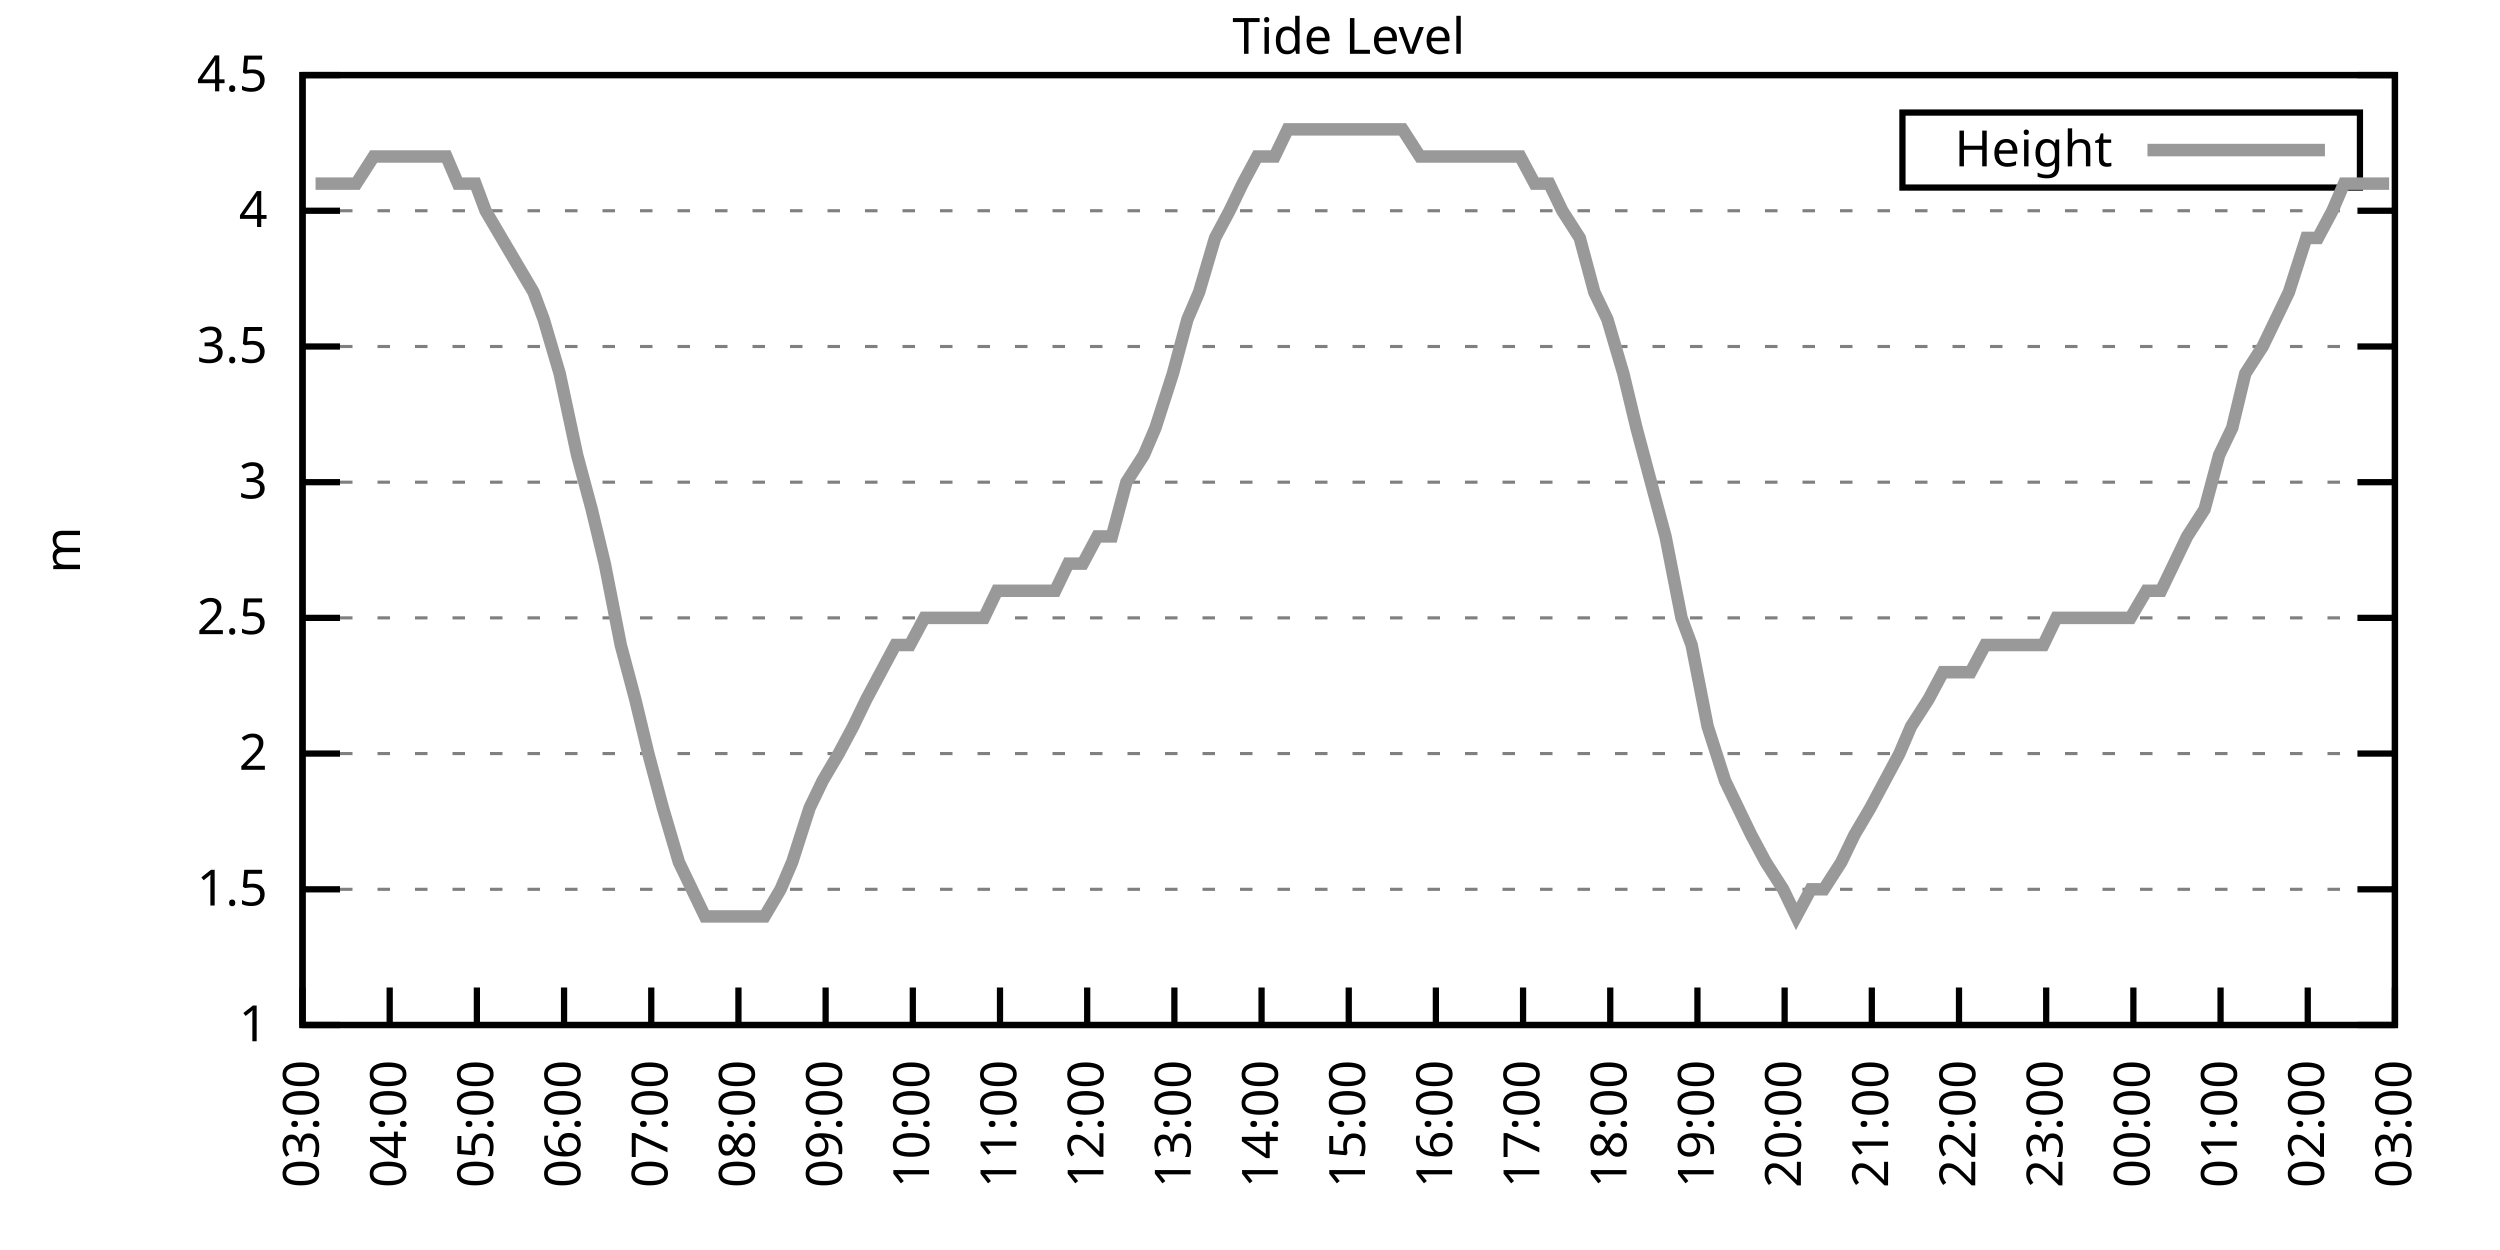
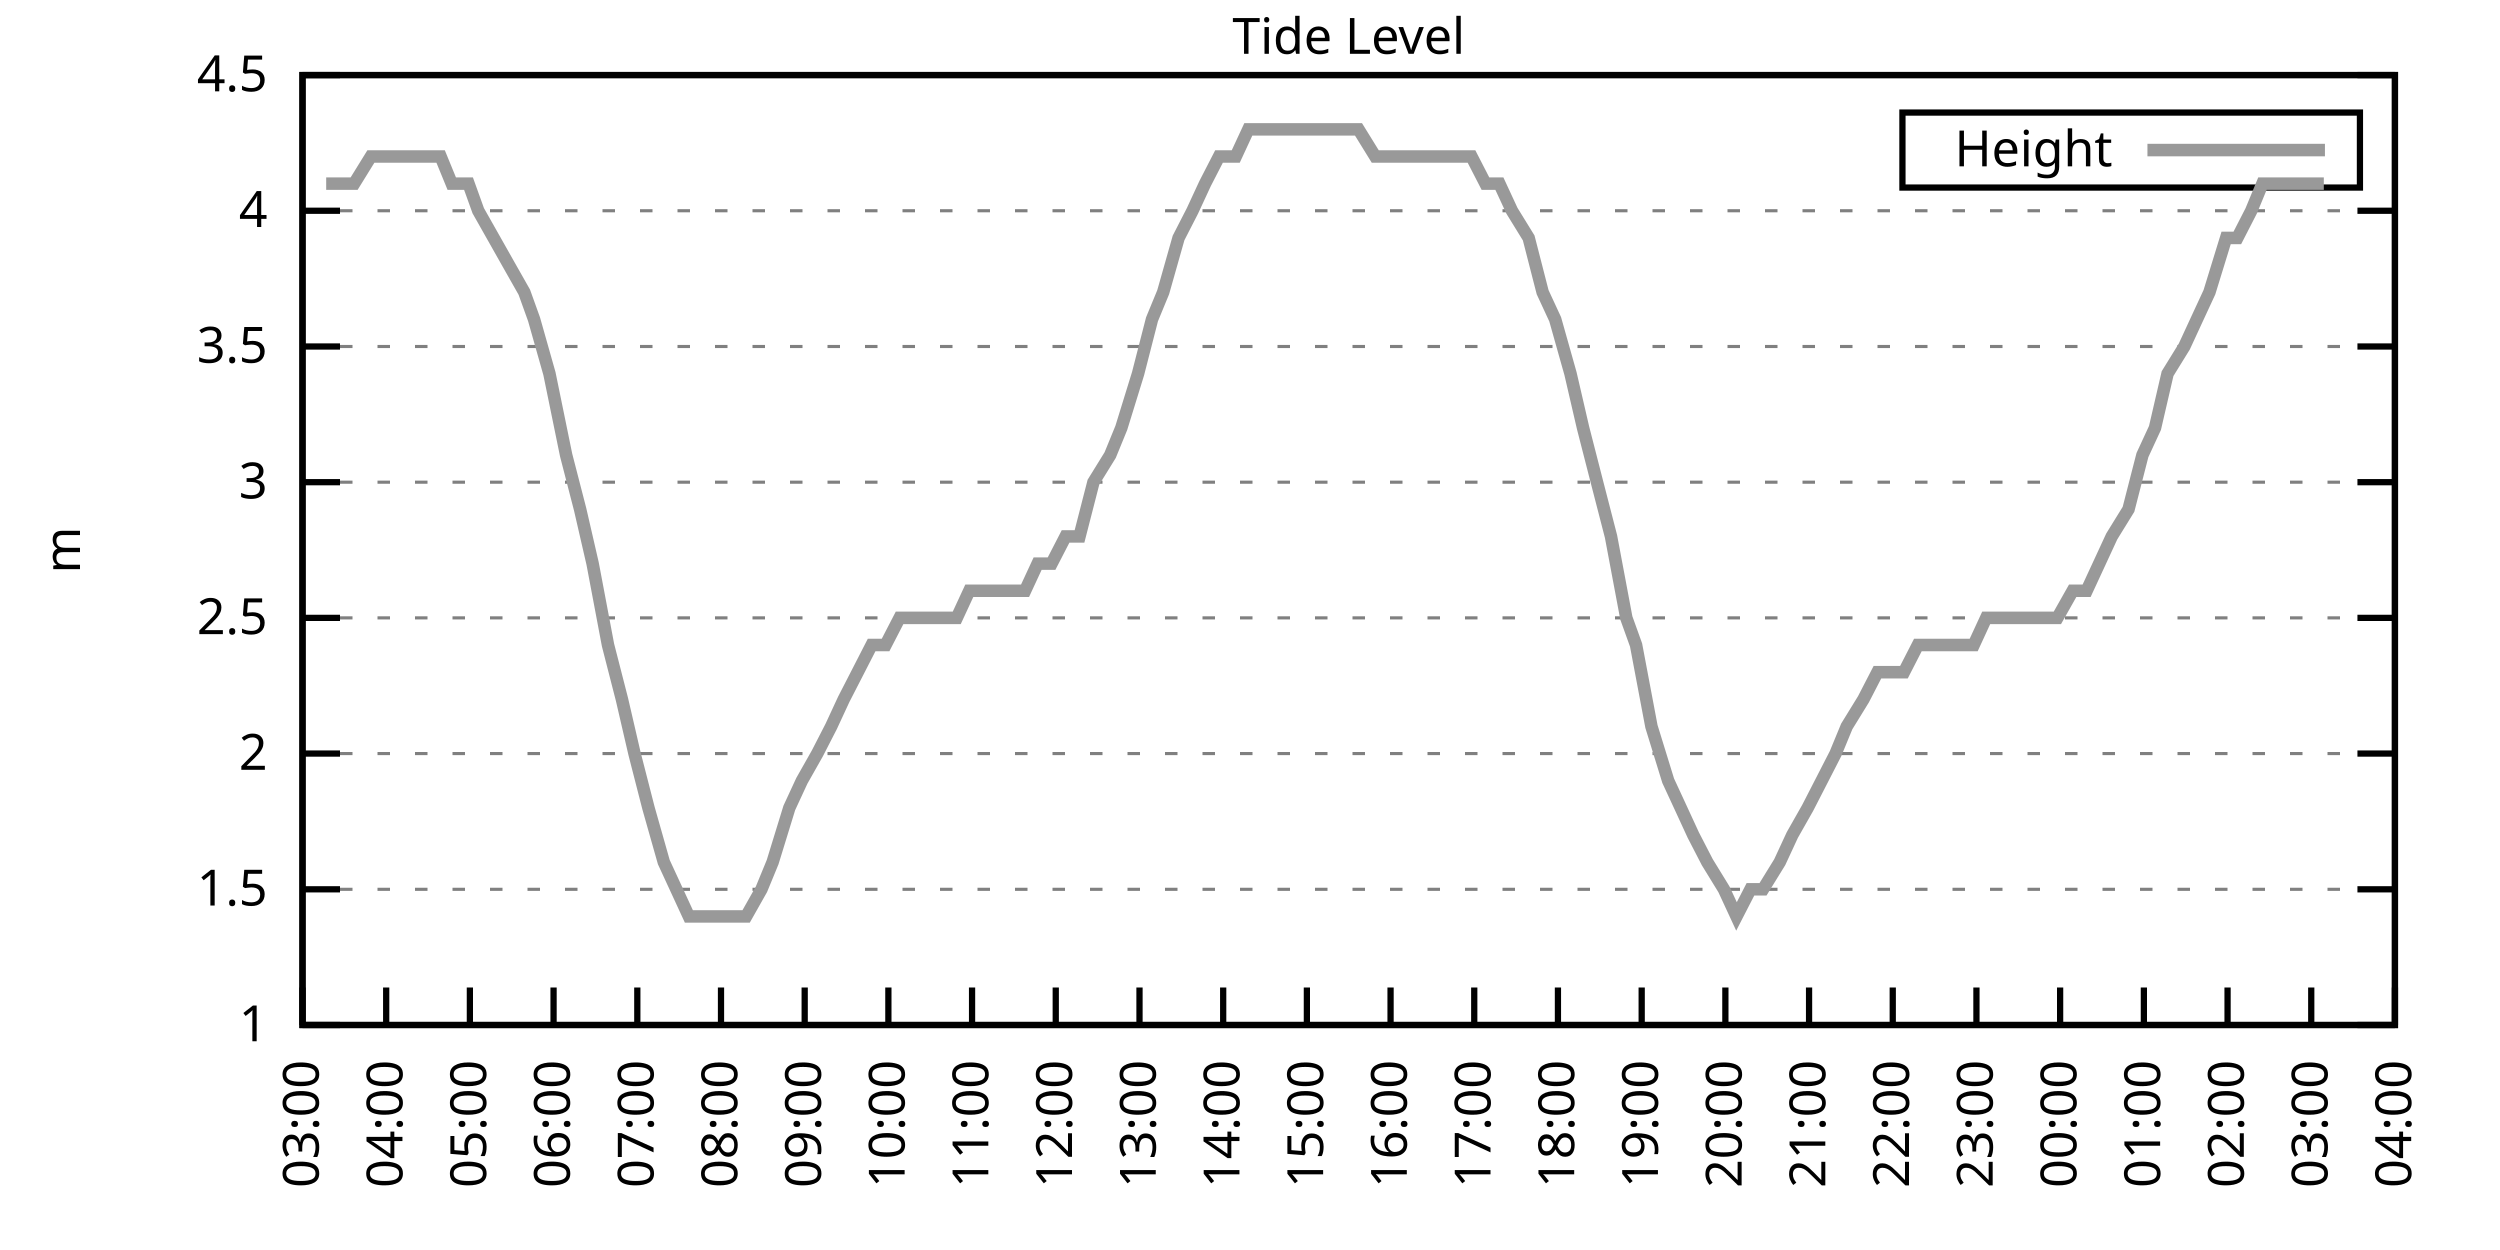
<svg xmlns="http://www.w3.org/2000/svg" xmlns:xlink="http://www.w3.org/1999/xlink" width="400" height="200" viewBox="0 0 400 200">
  <g id="gnuplot_canvas">
    <rect x="0" y="0" width="400" height="200" fill="none" />
    <defs>
      <circle id="gpDot" r="0.5" stroke-width="0.5" stroke="currentColor" />
      <path id="gpPt0" stroke-width="0.333" stroke="currentColor" d="M-1,0 h2 M0,-1 v2" />
      <path id="gpPt1" stroke-width="0.333" stroke="currentColor" d="M-1,-1 L1,1 M1,-1 L-1,1" />
      <path id="gpPt2" stroke-width="0.333" stroke="currentColor" d="M-1,0 L1,0 M0,-1 L0,1 M-1,-1 L1,1 M-1,1 L1,-1" />
      <rect id="gpPt3" stroke-width="0.333" stroke="currentColor" x="-1" y="-1" width="2" height="2" />
      <rect id="gpPt4" stroke-width="0.333" stroke="currentColor" fill="currentColor" x="-1" y="-1" width="2" height="2" />
      <circle id="gpPt5" stroke-width="0.333" stroke="currentColor" cx="0" cy="0" r="1" />
      <use xlink:href="#gpPt5" id="gpPt6" fill="currentColor" stroke="none" />
      <path id="gpPt7" stroke-width="0.333" stroke="currentColor" d="M0,-1.33 L-1.33,0.67 L1.33,0.67 z" />
      <use xlink:href="#gpPt7" id="gpPt8" fill="currentColor" stroke="none" />
      <use xlink:href="#gpPt7" id="gpPt9" stroke="currentColor" transform="rotate(180)" />
      <use xlink:href="#gpPt9" id="gpPt10" fill="currentColor" stroke="none" />
      <use xlink:href="#gpPt3" id="gpPt11" stroke="currentColor" transform="rotate(45)" />
      <use xlink:href="#gpPt11" id="gpPt12" fill="currentColor" stroke="none" />
      <path id="gpPt13" stroke-width="0.333" stroke="currentColor" d="M0,1.330 L1.265,0.411 L0.782,-1.067 L-0.782,-1.076 L-1.265,0.411 z" />
      <use xlink:href="#gpPt13" id="gpPt14" fill="currentColor" stroke="none" />
      <filter id="textbox" filterUnits="objectBoundingBox" x="0" y="0" height="1" width="1">
        <feFlood flood-color="white" flood-opacity="1" result="bgnd" />
        <feComposite in="SourceGraphic" in2="bgnd" operator="atop" />
      </filter>
      <filter id="greybox" filterUnits="objectBoundingBox" x="0" y="0" height="1" width="1">
        <feFlood flood-color="lightgrey" flood-opacity="1" result="grey" />
        <feComposite in="SourceGraphic" in2="grey" operator="atop" />
      </filter>
    </defs>
    <g fill="none" color="white" stroke="currentColor" stroke-width="1.00" stroke-linecap="butt" stroke-linejoin="miter">
</g>
    <g fill="none" color="black" stroke="currentColor" stroke-width="1.00" stroke-linecap="butt" stroke-linejoin="miter">
      <g stroke="none" shape-rendering="crispEdges">
        <polygon fill="rgb(255, 255, 255)" points="48.40,164.00 383.18,164.00 383.18,12.02 48.40,12.02 " />
      </g>
    </g>
    <g fill="none" color="black" stroke="currentColor" stroke-width="1.00" stroke-linecap="butt" stroke-linejoin="miter">
</g>
    <g fill="none" color="black" stroke="black" stroke-width="0.50" stroke-linecap="butt" stroke-linejoin="miter">
</g>
    <g fill="none" color="gray" stroke="currentColor" stroke-width="0.50" stroke-linecap="butt" stroke-linejoin="miter">
      <path stroke="gray" stroke-dasharray="2,4" class="gridline" d="M48.40,164.00 L383.19,164.00  " />
    </g>
    <g fill="none" color="gray" stroke="gray" stroke-width="1.00" stroke-linecap="butt" stroke-linejoin="miter">
</g>
    <g fill="none" color="black" stroke="currentColor" stroke-width="1.00" stroke-linecap="butt" stroke-linejoin="miter">
      <path stroke="black" d="M48.40,164.00 L54.40,164.00 M383.19,164.00 L377.19,164.00  " />
      <g transform="translate(42.80,166.60)" stroke="none" fill="black" font-family="Sans" font-size="8.00" text-anchor="end">
        <text>
          <tspan font-family="Sans"> 1</tspan>
        </text>
      </g>
    </g>
    <g fill="none" color="black" stroke="currentColor" stroke-width="1.00" stroke-linecap="butt" stroke-linejoin="miter">
</g>
    <g fill="none" color="black" stroke="black" stroke-width="0.50" stroke-linecap="butt" stroke-linejoin="miter">
</g>
    <g fill="none" color="gray" stroke="currentColor" stroke-width="0.50" stroke-linecap="butt" stroke-linejoin="miter">
      <path stroke="gray" stroke-dasharray="2,4" class="gridline" d="M48.40,142.29 L383.19,142.29  " />
    </g>
    <g fill="none" color="gray" stroke="gray" stroke-width="1.00" stroke-linecap="butt" stroke-linejoin="miter">
</g>
    <g fill="none" color="black" stroke="currentColor" stroke-width="1.00" stroke-linecap="butt" stroke-linejoin="miter">
      <path stroke="black" d="M48.40,142.29 L54.40,142.29 M383.19,142.29 L377.19,142.29  " />
      <g transform="translate(42.80,144.89)" stroke="none" fill="black" font-family="Sans" font-size="8.00" text-anchor="end">
        <text>
          <tspan font-family="Sans"> 1.5</tspan>
        </text>
      </g>
    </g>
    <g fill="none" color="black" stroke="currentColor" stroke-width="1.00" stroke-linecap="butt" stroke-linejoin="miter">
</g>
    <g fill="none" color="black" stroke="black" stroke-width="0.50" stroke-linecap="butt" stroke-linejoin="miter">
</g>
    <g fill="none" color="gray" stroke="currentColor" stroke-width="0.50" stroke-linecap="butt" stroke-linejoin="miter">
      <path stroke="gray" stroke-dasharray="2,4" class="gridline" d="M48.40,120.57 L383.19,120.57  " />
    </g>
    <g fill="none" color="gray" stroke="gray" stroke-width="1.00" stroke-linecap="butt" stroke-linejoin="miter">
</g>
    <g fill="none" color="black" stroke="currentColor" stroke-width="1.00" stroke-linecap="butt" stroke-linejoin="miter">
      <path stroke="black" d="M48.40,120.57 L54.40,120.57 M383.19,120.57 L377.19,120.57  " />
      <g transform="translate(42.80,123.17)" stroke="none" fill="black" font-family="Sans" font-size="8.00" text-anchor="end">
        <text>
          <tspan font-family="Sans"> 2</tspan>
        </text>
      </g>
    </g>
    <g fill="none" color="black" stroke="currentColor" stroke-width="1.00" stroke-linecap="butt" stroke-linejoin="miter">
</g>
    <g fill="none" color="black" stroke="black" stroke-width="0.50" stroke-linecap="butt" stroke-linejoin="miter">
</g>
    <g fill="none" color="gray" stroke="currentColor" stroke-width="0.50" stroke-linecap="butt" stroke-linejoin="miter">
      <path stroke="gray" stroke-dasharray="2,4" class="gridline" d="M48.40,98.86 L383.19,98.86  " />
    </g>
    <g fill="none" color="gray" stroke="gray" stroke-width="1.00" stroke-linecap="butt" stroke-linejoin="miter">
</g>
    <g fill="none" color="black" stroke="currentColor" stroke-width="1.00" stroke-linecap="butt" stroke-linejoin="miter">
      <path stroke="black" d="M48.40,98.86 L54.40,98.86 M383.19,98.86 L377.19,98.86  " />
      <g transform="translate(42.80,101.46)" stroke="none" fill="black" font-family="Sans" font-size="8.00" text-anchor="end">
        <text>
          <tspan font-family="Sans"> 2.5</tspan>
        </text>
      </g>
    </g>
    <g fill="none" color="black" stroke="currentColor" stroke-width="1.00" stroke-linecap="butt" stroke-linejoin="miter">
</g>
    <g fill="none" color="black" stroke="black" stroke-width="0.50" stroke-linecap="butt" stroke-linejoin="miter">
</g>
    <g fill="none" color="gray" stroke="currentColor" stroke-width="0.50" stroke-linecap="butt" stroke-linejoin="miter">
      <path stroke="gray" stroke-dasharray="2,4" class="gridline" d="M48.40,77.15 L383.19,77.15  " />
    </g>
    <g fill="none" color="gray" stroke="gray" stroke-width="1.00" stroke-linecap="butt" stroke-linejoin="miter">
</g>
    <g fill="none" color="black" stroke="currentColor" stroke-width="1.00" stroke-linecap="butt" stroke-linejoin="miter">
      <path stroke="black" d="M48.40,77.15 L54.40,77.15 M383.19,77.15 L377.19,77.15  " />
      <g transform="translate(42.80,79.75)" stroke="none" fill="black" font-family="Sans" font-size="8.00" text-anchor="end">
        <text>
          <tspan font-family="Sans"> 3</tspan>
        </text>
      </g>
    </g>
    <g fill="none" color="black" stroke="currentColor" stroke-width="1.00" stroke-linecap="butt" stroke-linejoin="miter">
</g>
    <g fill="none" color="black" stroke="black" stroke-width="0.50" stroke-linecap="butt" stroke-linejoin="miter">
</g>
    <g fill="none" color="gray" stroke="currentColor" stroke-width="0.50" stroke-linecap="butt" stroke-linejoin="miter">
      <path stroke="gray" stroke-dasharray="2,4" class="gridline" d="M48.40,55.44 L383.19,55.44  " />
    </g>
    <g fill="none" color="gray" stroke="gray" stroke-width="1.00" stroke-linecap="butt" stroke-linejoin="miter">
</g>
    <g fill="none" color="black" stroke="currentColor" stroke-width="1.00" stroke-linecap="butt" stroke-linejoin="miter">
      <path stroke="black" d="M48.40,55.44 L54.40,55.44 M383.19,55.44 L377.19,55.44  " />
      <g transform="translate(42.80,58.04)" stroke="none" fill="black" font-family="Sans" font-size="8.00" text-anchor="end">
        <text>
          <tspan font-family="Sans"> 3.5</tspan>
        </text>
      </g>
    </g>
    <g fill="none" color="black" stroke="currentColor" stroke-width="1.00" stroke-linecap="butt" stroke-linejoin="miter">
</g>
    <g fill="none" color="black" stroke="black" stroke-width="0.50" stroke-linecap="butt" stroke-linejoin="miter">
</g>
    <g fill="none" color="gray" stroke="currentColor" stroke-width="0.50" stroke-linecap="butt" stroke-linejoin="miter">
      <path stroke="gray" stroke-dasharray="2,4" class="gridline" d="M48.40,33.72 L383.19,33.72  " />
    </g>
    <g fill="none" color="gray" stroke="gray" stroke-width="1.00" stroke-linecap="butt" stroke-linejoin="miter">
</g>
    <g fill="none" color="black" stroke="currentColor" stroke-width="1.00" stroke-linecap="butt" stroke-linejoin="miter">
      <path stroke="black" d="M48.40,33.72 L54.40,33.72 M383.19,33.72 L377.19,33.72  " />
      <g transform="translate(42.80,36.32)" stroke="none" fill="black" font-family="Sans" font-size="8.00" text-anchor="end">
        <text>
          <tspan font-family="Sans"> 4</tspan>
        </text>
      </g>
    </g>
    <g fill="none" color="black" stroke="currentColor" stroke-width="1.00" stroke-linecap="butt" stroke-linejoin="miter">
</g>
    <g fill="none" color="black" stroke="black" stroke-width="0.50" stroke-linecap="butt" stroke-linejoin="miter">
</g>
    <g fill="none" color="gray" stroke="currentColor" stroke-width="0.50" stroke-linecap="butt" stroke-linejoin="miter">
      <path stroke="gray" stroke-dasharray="2,4" class="gridline" d="M48.40,12.01 L383.19,12.01  " />
    </g>
    <g fill="none" color="gray" stroke="gray" stroke-width="1.00" stroke-linecap="butt" stroke-linejoin="miter">
</g>
    <g fill="none" color="black" stroke="currentColor" stroke-width="1.00" stroke-linecap="butt" stroke-linejoin="miter">
      <path stroke="black" d="M48.40,12.01 L54.40,12.01 M383.19,12.01 L377.19,12.01  " />
      <g transform="translate(42.80,14.61)" stroke="none" fill="black" font-family="Sans" font-size="8.00" text-anchor="end">
        <text>
          <tspan font-family="Sans"> 4.5</tspan>
        </text>
      </g>
    </g>
    <g fill="none" color="black" stroke="currentColor" stroke-width="1.00" stroke-linecap="butt" stroke-linejoin="miter">
      <path stroke="black" d="M48.40,164.00 L48.40,158.00  " />
      <g transform="translate(51.00,169.60) rotate(270.00)" stroke="none" fill="black" font-family="Sans" font-size="8.00" text-anchor="end">
        <text>
          <tspan font-family="Sans">03:00</tspan>
        </text>
      </g>
    </g>
    <g fill="none" color="black" stroke="currentColor" stroke-width="1.00" stroke-linecap="butt" stroke-linejoin="miter">
-       <path stroke="black" d="M62.35,164.00 L62.35,158.00  " />
-       <g transform="translate(64.95,169.60) rotate(270.00)" stroke="none" fill="black" font-family="Sans" font-size="8.00" text-anchor="end">
+       <path stroke="black" d="M61.79,164.00 L61.79,158.00  " />
+       <g transform="translate(64.39,169.60) rotate(270.00)" stroke="none" fill="black" font-family="Sans" font-size="8.00" text-anchor="end">
        <text>
          <tspan font-family="Sans">04:00</tspan>
        </text>
      </g>
    </g>
    <g fill="none" color="black" stroke="currentColor" stroke-width="1.00" stroke-linecap="butt" stroke-linejoin="miter">
-       <path stroke="black" d="M76.30,164.00 L76.30,158.00  " />
-       <g transform="translate(78.90,169.60) rotate(270.00)" stroke="none" fill="black" font-family="Sans" font-size="8.00" text-anchor="end">
+       <path stroke="black" d="M75.18,164.00 L75.18,158.00  " />
+       <g transform="translate(77.78,169.60) rotate(270.00)" stroke="none" fill="black" font-family="Sans" font-size="8.00" text-anchor="end">
        <text>
          <tspan font-family="Sans">05:00</tspan>
        </text>
      </g>
    </g>
    <g fill="none" color="black" stroke="currentColor" stroke-width="1.00" stroke-linecap="butt" stroke-linejoin="miter">
-       <path stroke="black" d="M90.25,164.00 L90.25,158.00  " />
-       <g transform="translate(92.85,169.60) rotate(270.00)" stroke="none" fill="black" font-family="Sans" font-size="8.00" text-anchor="end">
+       <path stroke="black" d="M88.57,164.00 L88.57,158.00  " />
+       <g transform="translate(91.17,169.60) rotate(270.00)" stroke="none" fill="black" font-family="Sans" font-size="8.00" text-anchor="end">
        <text>
          <tspan font-family="Sans">06:00</tspan>
        </text>
      </g>
    </g>
    <g fill="none" color="black" stroke="currentColor" stroke-width="1.00" stroke-linecap="butt" stroke-linejoin="miter">
-       <path stroke="black" d="M104.20,164.00 L104.20,158.00  " />
-       <g transform="translate(106.80,169.60) rotate(270.00)" stroke="none" fill="black" font-family="Sans" font-size="8.00" text-anchor="end">
+       <path stroke="black" d="M101.97,164.00 L101.97,158.00  " />
+       <g transform="translate(104.57,169.60) rotate(270.00)" stroke="none" fill="black" font-family="Sans" font-size="8.00" text-anchor="end">
        <text>
          <tspan font-family="Sans">07:00</tspan>
        </text>
      </g>
    </g>
    <g fill="none" color="black" stroke="currentColor" stroke-width="1.00" stroke-linecap="butt" stroke-linejoin="miter">
-       <path stroke="black" d="M118.15,164.00 L118.15,158.00  " />
-       <g transform="translate(120.75,169.60) rotate(270.00)" stroke="none" fill="black" font-family="Sans" font-size="8.00" text-anchor="end">
+       <path stroke="black" d="M115.36,164.00 L115.36,158.00  " />
+       <g transform="translate(117.96,169.60) rotate(270.00)" stroke="none" fill="black" font-family="Sans" font-size="8.00" text-anchor="end">
        <text>
          <tspan font-family="Sans">08:00</tspan>
        </text>
      </g>
    </g>
    <g fill="none" color="black" stroke="currentColor" stroke-width="1.00" stroke-linecap="butt" stroke-linejoin="miter">
-       <path stroke="black" d="M132.10,164.00 L132.10,158.00  " />
-       <g transform="translate(134.70,169.60) rotate(270.00)" stroke="none" fill="black" font-family="Sans" font-size="8.00" text-anchor="end">
+       <path stroke="black" d="M128.75,164.00 L128.75,158.00  " />
+       <g transform="translate(131.35,169.60) rotate(270.00)" stroke="none" fill="black" font-family="Sans" font-size="8.00" text-anchor="end">
        <text>
          <tspan font-family="Sans">09:00</tspan>
        </text>
      </g>
    </g>
    <g fill="none" color="black" stroke="currentColor" stroke-width="1.00" stroke-linecap="butt" stroke-linejoin="miter">
-       <path stroke="black" d="M146.05,164.00 L146.05,158.00  " />
-       <g transform="translate(148.65,169.60) rotate(270.00)" stroke="none" fill="black" font-family="Sans" font-size="8.00" text-anchor="end">
+       <path stroke="black" d="M142.14,164.00 L142.14,158.00  " />
+       <g transform="translate(144.74,169.60) rotate(270.00)" stroke="none" fill="black" font-family="Sans" font-size="8.00" text-anchor="end">
        <text>
          <tspan font-family="Sans">10:00</tspan>
        </text>
      </g>
    </g>
    <g fill="none" color="black" stroke="currentColor" stroke-width="1.00" stroke-linecap="butt" stroke-linejoin="miter">
-       <path stroke="black" d="M160.00,164.00 L160.00,158.00  " />
-       <g transform="translate(162.60,169.60) rotate(270.00)" stroke="none" fill="black" font-family="Sans" font-size="8.00" text-anchor="end">
+       <path stroke="black" d="M155.53,164.00 L155.53,158.00  " />
+       <g transform="translate(158.13,169.60) rotate(270.00)" stroke="none" fill="black" font-family="Sans" font-size="8.00" text-anchor="end">
        <text>
          <tspan font-family="Sans">11:00</tspan>
        </text>
      </g>
    </g>
    <g fill="none" color="black" stroke="currentColor" stroke-width="1.00" stroke-linecap="butt" stroke-linejoin="miter">
-       <path stroke="black" d="M173.95,164.00 L173.95,158.00  " />
-       <g transform="translate(176.55,169.60) rotate(270.00)" stroke="none" fill="black" font-family="Sans" font-size="8.00" text-anchor="end">
+       <path stroke="black" d="M168.92,164.00 L168.92,158.00  " />
+       <g transform="translate(171.52,169.60) rotate(270.00)" stroke="none" fill="black" font-family="Sans" font-size="8.00" text-anchor="end">
        <text>
          <tspan font-family="Sans">12:00</tspan>
        </text>
      </g>
    </g>
    <g fill="none" color="black" stroke="currentColor" stroke-width="1.00" stroke-linecap="butt" stroke-linejoin="miter">
-       <path stroke="black" d="M187.90,164.00 L187.90,158.00  " />
-       <g transform="translate(190.50,169.60) rotate(270.00)" stroke="none" fill="black" font-family="Sans" font-size="8.00" text-anchor="end">
+       <path stroke="black" d="M182.32,164.00 L182.32,158.00  " />
+       <g transform="translate(184.92,169.60) rotate(270.00)" stroke="none" fill="black" font-family="Sans" font-size="8.00" text-anchor="end">
        <text>
          <tspan font-family="Sans">13:00</tspan>
        </text>
      </g>
    </g>
    <g fill="none" color="black" stroke="currentColor" stroke-width="1.00" stroke-linecap="butt" stroke-linejoin="miter">
-       <path stroke="black" d="M201.85,164.00 L201.85,158.00  " />
-       <g transform="translate(204.45,169.60) rotate(270.00)" stroke="none" fill="black" font-family="Sans" font-size="8.00" text-anchor="end">
+       <path stroke="black" d="M195.71,164.00 L195.71,158.00  " />
+       <g transform="translate(198.31,169.60) rotate(270.00)" stroke="none" fill="black" font-family="Sans" font-size="8.00" text-anchor="end">
        <text>
          <tspan font-family="Sans">14:00</tspan>
        </text>
      </g>
    </g>
    <g fill="none" color="black" stroke="currentColor" stroke-width="1.00" stroke-linecap="butt" stroke-linejoin="miter">
-       <path stroke="black" d="M215.80,164.00 L215.80,158.00  " />
-       <g transform="translate(218.40,169.60) rotate(270.00)" stroke="none" fill="black" font-family="Sans" font-size="8.00" text-anchor="end">
+       <path stroke="black" d="M209.10,164.00 L209.10,158.00  " />
+       <g transform="translate(211.70,169.60) rotate(270.00)" stroke="none" fill="black" font-family="Sans" font-size="8.00" text-anchor="end">
        <text>
          <tspan font-family="Sans">15:00</tspan>
        </text>
      </g>
    </g>
    <g fill="none" color="black" stroke="currentColor" stroke-width="1.00" stroke-linecap="butt" stroke-linejoin="miter">
-       <path stroke="black" d="M229.74,164.00 L229.74,158.00  " />
-       <g transform="translate(232.34,169.60) rotate(270.00)" stroke="none" fill="black" font-family="Sans" font-size="8.00" text-anchor="end">
+       <path stroke="black" d="M222.49,164.00 L222.49,158.00  " />
+       <g transform="translate(225.09,169.60) rotate(270.00)" stroke="none" fill="black" font-family="Sans" font-size="8.00" text-anchor="end">
        <text>
          <tspan font-family="Sans">16:00</tspan>
        </text>
      </g>
    </g>
    <g fill="none" color="black" stroke="currentColor" stroke-width="1.00" stroke-linecap="butt" stroke-linejoin="miter">
-       <path stroke="black" d="M243.69,164.00 L243.69,158.00  " />
-       <g transform="translate(246.29,169.60) rotate(270.00)" stroke="none" fill="black" font-family="Sans" font-size="8.00" text-anchor="end">
+       <path stroke="black" d="M235.88,164.00 L235.88,158.00  " />
+       <g transform="translate(238.48,169.60) rotate(270.00)" stroke="none" fill="black" font-family="Sans" font-size="8.00" text-anchor="end">
        <text>
          <tspan font-family="Sans">17:00</tspan>
        </text>
      </g>
    </g>
    <g fill="none" color="black" stroke="currentColor" stroke-width="1.00" stroke-linecap="butt" stroke-linejoin="miter">
-       <path stroke="black" d="M257.64,164.00 L257.64,158.00  " />
-       <g transform="translate(260.24,169.60) rotate(270.00)" stroke="none" fill="black" font-family="Sans" font-size="8.00" text-anchor="end">
+       <path stroke="black" d="M249.27,164.00 L249.27,158.00  " />
+       <g transform="translate(251.87,169.60) rotate(270.00)" stroke="none" fill="black" font-family="Sans" font-size="8.00" text-anchor="end">
        <text>
          <tspan font-family="Sans">18:00</tspan>
        </text>
      </g>
    </g>
    <g fill="none" color="black" stroke="currentColor" stroke-width="1.00" stroke-linecap="butt" stroke-linejoin="miter">
-       <path stroke="black" d="M271.59,164.00 L271.59,158.00  " />
-       <g transform="translate(274.19,169.60) rotate(270.00)" stroke="none" fill="black" font-family="Sans" font-size="8.00" text-anchor="end">
+       <path stroke="black" d="M262.67,164.00 L262.67,158.00  " />
+       <g transform="translate(265.27,169.60) rotate(270.00)" stroke="none" fill="black" font-family="Sans" font-size="8.00" text-anchor="end">
        <text>
          <tspan font-family="Sans">19:00</tspan>
        </text>
      </g>
    </g>
    <g fill="none" color="black" stroke="currentColor" stroke-width="1.00" stroke-linecap="butt" stroke-linejoin="miter">
-       <path stroke="black" d="M285.54,164.00 L285.54,158.00  " />
-       <g transform="translate(288.14,169.60) rotate(270.00)" stroke="none" fill="black" font-family="Sans" font-size="8.00" text-anchor="end">
+       <path stroke="black" d="M276.06,164.00 L276.06,158.00  " />
+       <g transform="translate(278.66,169.60) rotate(270.00)" stroke="none" fill="black" font-family="Sans" font-size="8.00" text-anchor="end">
        <text>
          <tspan font-family="Sans">20:00</tspan>
        </text>
      </g>
    </g>
    <g fill="none" color="black" stroke="currentColor" stroke-width="1.00" stroke-linecap="butt" stroke-linejoin="miter">
-       <path stroke="black" d="M299.49,164.00 L299.49,158.00  " />
-       <g transform="translate(302.09,169.60) rotate(270.00)" stroke="none" fill="black" font-family="Sans" font-size="8.00" text-anchor="end">
+       <path stroke="black" d="M289.45,164.00 L289.45,158.00  " />
+       <g transform="translate(292.05,169.60) rotate(270.00)" stroke="none" fill="black" font-family="Sans" font-size="8.00" text-anchor="end">
        <text>
          <tspan font-family="Sans">21:00</tspan>
        </text>
      </g>
    </g>
    <g fill="none" color="black" stroke="currentColor" stroke-width="1.00" stroke-linecap="butt" stroke-linejoin="miter">
-       <path stroke="black" d="M313.44,164.00 L313.44,158.00  " />
-       <g transform="translate(316.04,169.60) rotate(270.00)" stroke="none" fill="black" font-family="Sans" font-size="8.00" text-anchor="end">
+       <path stroke="black" d="M302.84,164.00 L302.84,158.00  " />
+       <g transform="translate(305.44,169.60) rotate(270.00)" stroke="none" fill="black" font-family="Sans" font-size="8.00" text-anchor="end">
        <text>
          <tspan font-family="Sans">22:00</tspan>
        </text>
      </g>
    </g>
    <g fill="none" color="black" stroke="currentColor" stroke-width="1.00" stroke-linecap="butt" stroke-linejoin="miter">
-       <path stroke="black" d="M327.39,164.00 L327.39,158.00  " />
-       <g transform="translate(329.99,169.60) rotate(270.00)" stroke="none" fill="black" font-family="Sans" font-size="8.00" text-anchor="end">
+       <path stroke="black" d="M316.23,164.00 L316.23,158.00  " />
+       <g transform="translate(318.83,169.60) rotate(270.00)" stroke="none" fill="black" font-family="Sans" font-size="8.00" text-anchor="end">
        <text>
          <tspan font-family="Sans">23:00</tspan>
        </text>
      </g>
    </g>
    <g fill="none" color="black" stroke="currentColor" stroke-width="1.00" stroke-linecap="butt" stroke-linejoin="miter">
-       <path stroke="black" d="M341.34,164.00 L341.34,158.00  " />
-       <g transform="translate(343.94,169.60) rotate(270.00)" stroke="none" fill="black" font-family="Sans" font-size="8.00" text-anchor="end">
+       <path stroke="black" d="M329.62,164.00 L329.62,158.00  " />
+       <g transform="translate(332.22,169.60) rotate(270.00)" stroke="none" fill="black" font-family="Sans" font-size="8.00" text-anchor="end">
        <text>
          <tspan font-family="Sans">00:00</tspan>
        </text>
      </g>
    </g>
    <g fill="none" color="black" stroke="currentColor" stroke-width="1.00" stroke-linecap="butt" stroke-linejoin="miter">
-       <path stroke="black" d="M355.29,164.00 L355.29,158.00  " />
-       <g transform="translate(357.89,169.60) rotate(270.00)" stroke="none" fill="black" font-family="Sans" font-size="8.00" text-anchor="end">
+       <path stroke="black" d="M343.02,164.00 L343.02,158.00  " />
+       <g transform="translate(345.62,169.60) rotate(270.00)" stroke="none" fill="black" font-family="Sans" font-size="8.00" text-anchor="end">
        <text>
          <tspan font-family="Sans">01:00</tspan>
        </text>
      </g>
    </g>
    <g fill="none" color="black" stroke="currentColor" stroke-width="1.00" stroke-linecap="butt" stroke-linejoin="miter">
-       <path stroke="black" d="M369.24,164.00 L369.24,158.00  " />
-       <g transform="translate(371.84,169.60) rotate(270.00)" stroke="none" fill="black" font-family="Sans" font-size="8.00" text-anchor="end">
+       <path stroke="black" d="M356.41,164.00 L356.41,158.00  " />
+       <g transform="translate(359.01,169.60) rotate(270.00)" stroke="none" fill="black" font-family="Sans" font-size="8.00" text-anchor="end">
        <text>
          <tspan font-family="Sans">02:00</tspan>
+         </text>
+       </g>
+     </g>
+     <g fill="none" color="black" stroke="currentColor" stroke-width="1.00" stroke-linecap="butt" stroke-linejoin="miter">
+       <path stroke="black" d="M369.80,164.00 L369.80,158.00  " />
+       <g transform="translate(372.40,169.60) rotate(270.00)" stroke="none" fill="black" font-family="Sans" font-size="8.00" text-anchor="end">
+         <text>
+           <tspan font-family="Sans">03:00</tspan>
        </text>
      </g>
    </g>
    <g fill="none" color="black" stroke="currentColor" stroke-width="1.00" stroke-linecap="butt" stroke-linejoin="miter">
      <path stroke="black" d="M383.19,164.00 L383.19,158.00  " />
      <g transform="translate(385.79,169.60) rotate(270.00)" stroke="none" fill="black" font-family="Sans" font-size="8.00" text-anchor="end">
        <text>
-           <tspan font-family="Sans">03:00</tspan>
+           <tspan font-family="Sans">04:00</tspan>
        </text>
      </g>
    </g>
    <g fill="none" color="black" stroke="currentColor" stroke-width="1.00" stroke-linecap="butt" stroke-linejoin="miter">
</g>
    <g fill="none" color="black" stroke="currentColor" stroke-width="1.00" stroke-linecap="butt" stroke-linejoin="miter">
      <path stroke="black" d="M48.40,12.01 L48.40,164.00 L383.19,164.00 L383.19,12.01 L48.40,12.01 Z  " />
    </g>
    <g fill="none" color="black" stroke="currentColor" stroke-width="1.00" stroke-linecap="butt" stroke-linejoin="miter">
</g>
    <g fill="none" color="black" stroke="currentColor" stroke-width="1.00" stroke-linecap="butt" stroke-linejoin="miter">
      <path stroke="black" d="M304.39,30.01 L304.39,18.01 L377.59,18.01 L377.59,30.01 L304.39,30.01 Z  " />
    </g>
    <g id="Tide_level_plot_1">
      <g fill="none" color="white" stroke="black" stroke-width="2.00" stroke-linecap="butt" stroke-linejoin="miter">
</g>
      <g fill="none" color="black" stroke="currentColor" stroke-width="2.00" stroke-linecap="butt" stroke-linejoin="miter">
        <g transform="translate(337.99,26.61)" stroke="none" fill="black" font-family="Sans" font-size="8.00" text-anchor="end">
          <text>
            <tspan font-family="Sans">Height</tspan>
          </text>
        </g>
      </g>
      <g fill="none" color="black" stroke="currentColor" stroke-width="2.00" stroke-linecap="butt" stroke-linejoin="miter">
-         <path stroke="rgb(153, 153, 153)" d="M343.59,24.01 L371.99,24.01 M50.49,29.38 L52.35,29.38 L55.14,29.38 L57.00,29.38 L59.79,25.04 L62.12,25.04   L63.74,25.04 L66.53,25.04 L68.86,25.04 L71.42,25.04 L73.28,29.38 L76.07,29.38 L77.69,33.72 L80.25,38.07   L82.81,42.41 L85.37,46.75 L86.99,51.09 L89.55,59.78 L92.34,72.81 L94.67,81.49 L96.76,90.18 L99.32,103.20   L101.64,111.89 L103.73,120.57 L106.06,129.26 L108.62,137.94 L110.71,142.29 L112.80,146.63 L115.36,146.63 L117.68,146.63   L119.78,146.63 L122.33,146.63 L124.89,142.29 L126.75,137.94 L129.54,129.26 L131.63,124.92 L134.19,120.57 L136.51,116.23   L138.61,111.89 L140.93,107.55 L143.26,103.20 L145.58,103.20 L147.91,98.86 L150.46,98.86 L152.79,98.86 L155.11,98.86   L157.44,98.86 L159.53,94.52 L162.09,94.52 L164.41,94.52 L166.74,94.52 L168.83,94.52 L170.92,90.18 L173.25,90.18   L175.57,85.83 L177.90,85.83 L180.22,77.15 L183.01,72.81 L184.87,68.46 L187.66,59.78 L189.99,51.09 L191.85,46.75   L194.41,38.07 L196.73,33.72 L198.82,29.38 L201.15,25.04 L203.94,25.04 L206.03,20.70 L208.59,20.70 L210.68,20.70   L213.01,20.70 L215.33,20.70 L217.89,20.70 L220.21,20.70 L222.54,20.70 L224.40,20.70 L227.19,25.04 L229.51,25.04   L231.84,25.04 L234.16,25.04 L236.49,25.04 L238.35,25.04 L241.14,25.04 L243.23,25.04 L245.55,29.38 L247.88,29.38   L249.97,33.72 L252.76,38.07 L255.09,46.75 L257.18,51.09 L259.74,59.78 L261.83,68.46 L264.15,77.15 L266.48,85.83   L269.04,98.86 L270.66,103.20 L273.22,116.23 L276.01,124.92 L278.10,129.26 L280.20,133.60 L282.52,137.94 L285.31,142.29   L287.40,146.63 L289.73,142.29 L291.82,142.29 L294.61,137.94 L296.70,133.60 L299.26,129.26 L301.58,124.92 L303.91,120.57   L305.77,116.23 L308.56,111.89 L310.88,107.55 L313.21,107.55 L315.30,107.55 L317.63,103.20 L319.72,103.20 L322.51,103.20   L324.60,103.20 L326.93,103.20 L329.02,98.86 L331.58,98.86 L334.13,98.86 L336.23,98.86 L338.55,98.86 L340.88,98.86   L343.43,94.52 L345.76,94.52 L347.85,90.18 L349.94,85.83 L352.73,81.49 L355.06,72.81 L357.15,68.46 L359.24,59.78   L362.03,55.44 L364.13,51.09 L366.22,46.75 L369.01,38.07 L370.87,38.07 L373.19,33.72 L375.05,29.38 L378.31,29.38   L380.40,29.38 L382.26,29.38  " />
+         <path stroke="rgb(153, 153, 153)" d="M343.59,24.01 L371.99,24.01 M52.19,29.38 L54.87,29.38 L56.66,29.38 L59.34,25.04 L61.57,25.04 L63.13,25.04   L65.81,25.04 L68.04,25.04 L70.50,25.04 L72.28,29.38 L74.96,29.38 L76.52,33.72 L78.98,38.07 L81.43,42.41   L83.89,46.75 L85.45,51.09 L87.91,59.78 L90.58,72.81 L92.82,81.49 L94.82,90.18 L97.28,103.20 L99.51,111.89   L101.52,120.57 L103.75,129.26 L106.21,137.94 L108.22,142.29 L110.22,146.63 L112.68,146.63 L114.91,146.63 L116.92,146.63   L119.38,146.63 L121.83,142.29 L123.62,137.94 L126.29,129.26 L128.30,124.92 L130.76,120.57 L132.99,116.23 L135.00,111.89   L137.23,107.55 L139.46,103.20 L141.69,103.20 L143.93,98.86 L146.38,98.86 L148.61,98.86 L150.85,98.86 L153.08,98.86   L155.09,94.52 L157.54,94.52 L159.77,94.52 L162.01,94.52 L164.01,94.52 L166.02,90.18 L168.25,90.18 L170.49,85.83   L172.72,85.83 L174.95,77.15 L177.63,72.81 L179.41,68.46 L182.09,59.78 L184.32,51.09 L186.11,46.75 L188.57,38.07   L190.80,33.72 L192.81,29.38 L195.04,25.04 L197.72,25.04 L199.73,20.70 L202.18,20.70 L204.19,20.70 L206.42,20.70   L208.65,20.70 L211.11,20.70 L213.34,20.70 L215.57,20.70 L217.36,20.70 L220.04,25.04 L222.27,25.04 L224.50,25.04   L226.73,25.04 L228.96,25.04 L230.75,25.04 L233.43,25.04 L235.44,25.04 L237.67,29.38 L239.90,29.38 L241.91,33.72   L244.59,38.07 L246.82,46.75 L248.83,51.09 L251.28,59.78 L253.29,68.46 L255.52,77.15 L257.76,85.83 L260.21,98.86   L261.77,103.20 L264.23,116.23 L266.91,124.92 L268.92,129.26 L270.92,133.60 L273.16,137.94 L275.83,142.29 L277.84,146.63   L280.07,142.29 L282.08,142.29 L284.76,137.94 L286.77,133.60 L289.23,129.26 L291.46,124.92 L293.69,120.57 L295.48,116.23   L298.15,111.89 L300.39,107.55 L302.62,107.55 L304.63,107.55 L306.86,103.20 L308.87,103.20 L311.54,103.20 L313.55,103.20   L315.79,103.20 L317.79,98.86 L320.25,98.86 L322.70,98.86 L324.71,98.86 L326.95,98.86 L329.18,98.86 L331.63,94.52   L333.86,94.52 L335.87,90.18 L337.88,85.83 L340.56,81.49 L342.79,72.81 L344.80,68.46 L346.81,59.78 L349.49,55.44   L351.50,51.09 L353.51,46.75 L356.18,38.07 L357.97,38.07 L360.20,33.72 L361.99,29.38 L365.11,29.38 L367.12,29.38   L368.91,29.38 L371.81,29.38  " />
      </g>
    </g>
    <g fill="none" color="black" stroke="currentColor" stroke-width="2.00" stroke-linecap="butt" stroke-linejoin="miter">
</g>
    <g fill="none" color="black" stroke="black" stroke-width="1.00" stroke-linecap="butt" stroke-linejoin="miter">
</g>
    <g fill="none" color="black" stroke="currentColor" stroke-width="1.00" stroke-linecap="butt" stroke-linejoin="miter">
      <path stroke="black" d="M48.40,12.01 L48.40,164.00 L383.19,164.00 L383.19,12.01 L48.40,12.01 Z  " />
      <g transform="translate(12.80,88.01) rotate(270.00)" stroke="none" fill="black" font-family="Sans" font-size="8.00" text-anchor="middle">
        <text>
          <tspan font-family="Sans">m</tspan>
        </text>
      </g>
    </g>
    <g fill="none" color="black" stroke="currentColor" stroke-width="1.00" stroke-linecap="butt" stroke-linejoin="miter">
</g>
    <g fill="none" color="black" stroke="currentColor" stroke-width="1.00" stroke-linecap="butt" stroke-linejoin="miter">
      <g transform="translate(215.79,8.61)" stroke="none" fill="black" font-family="Sans" font-size="8.00" text-anchor="middle">
        <text>
          <tspan font-family="Sans">Tide Level</tspan>
        </text>
      </g>
    </g>
    <g fill="none" color="black" stroke="currentColor" stroke-width="1.00" stroke-linecap="butt" stroke-linejoin="miter">
</g>
  </g>
</svg>
